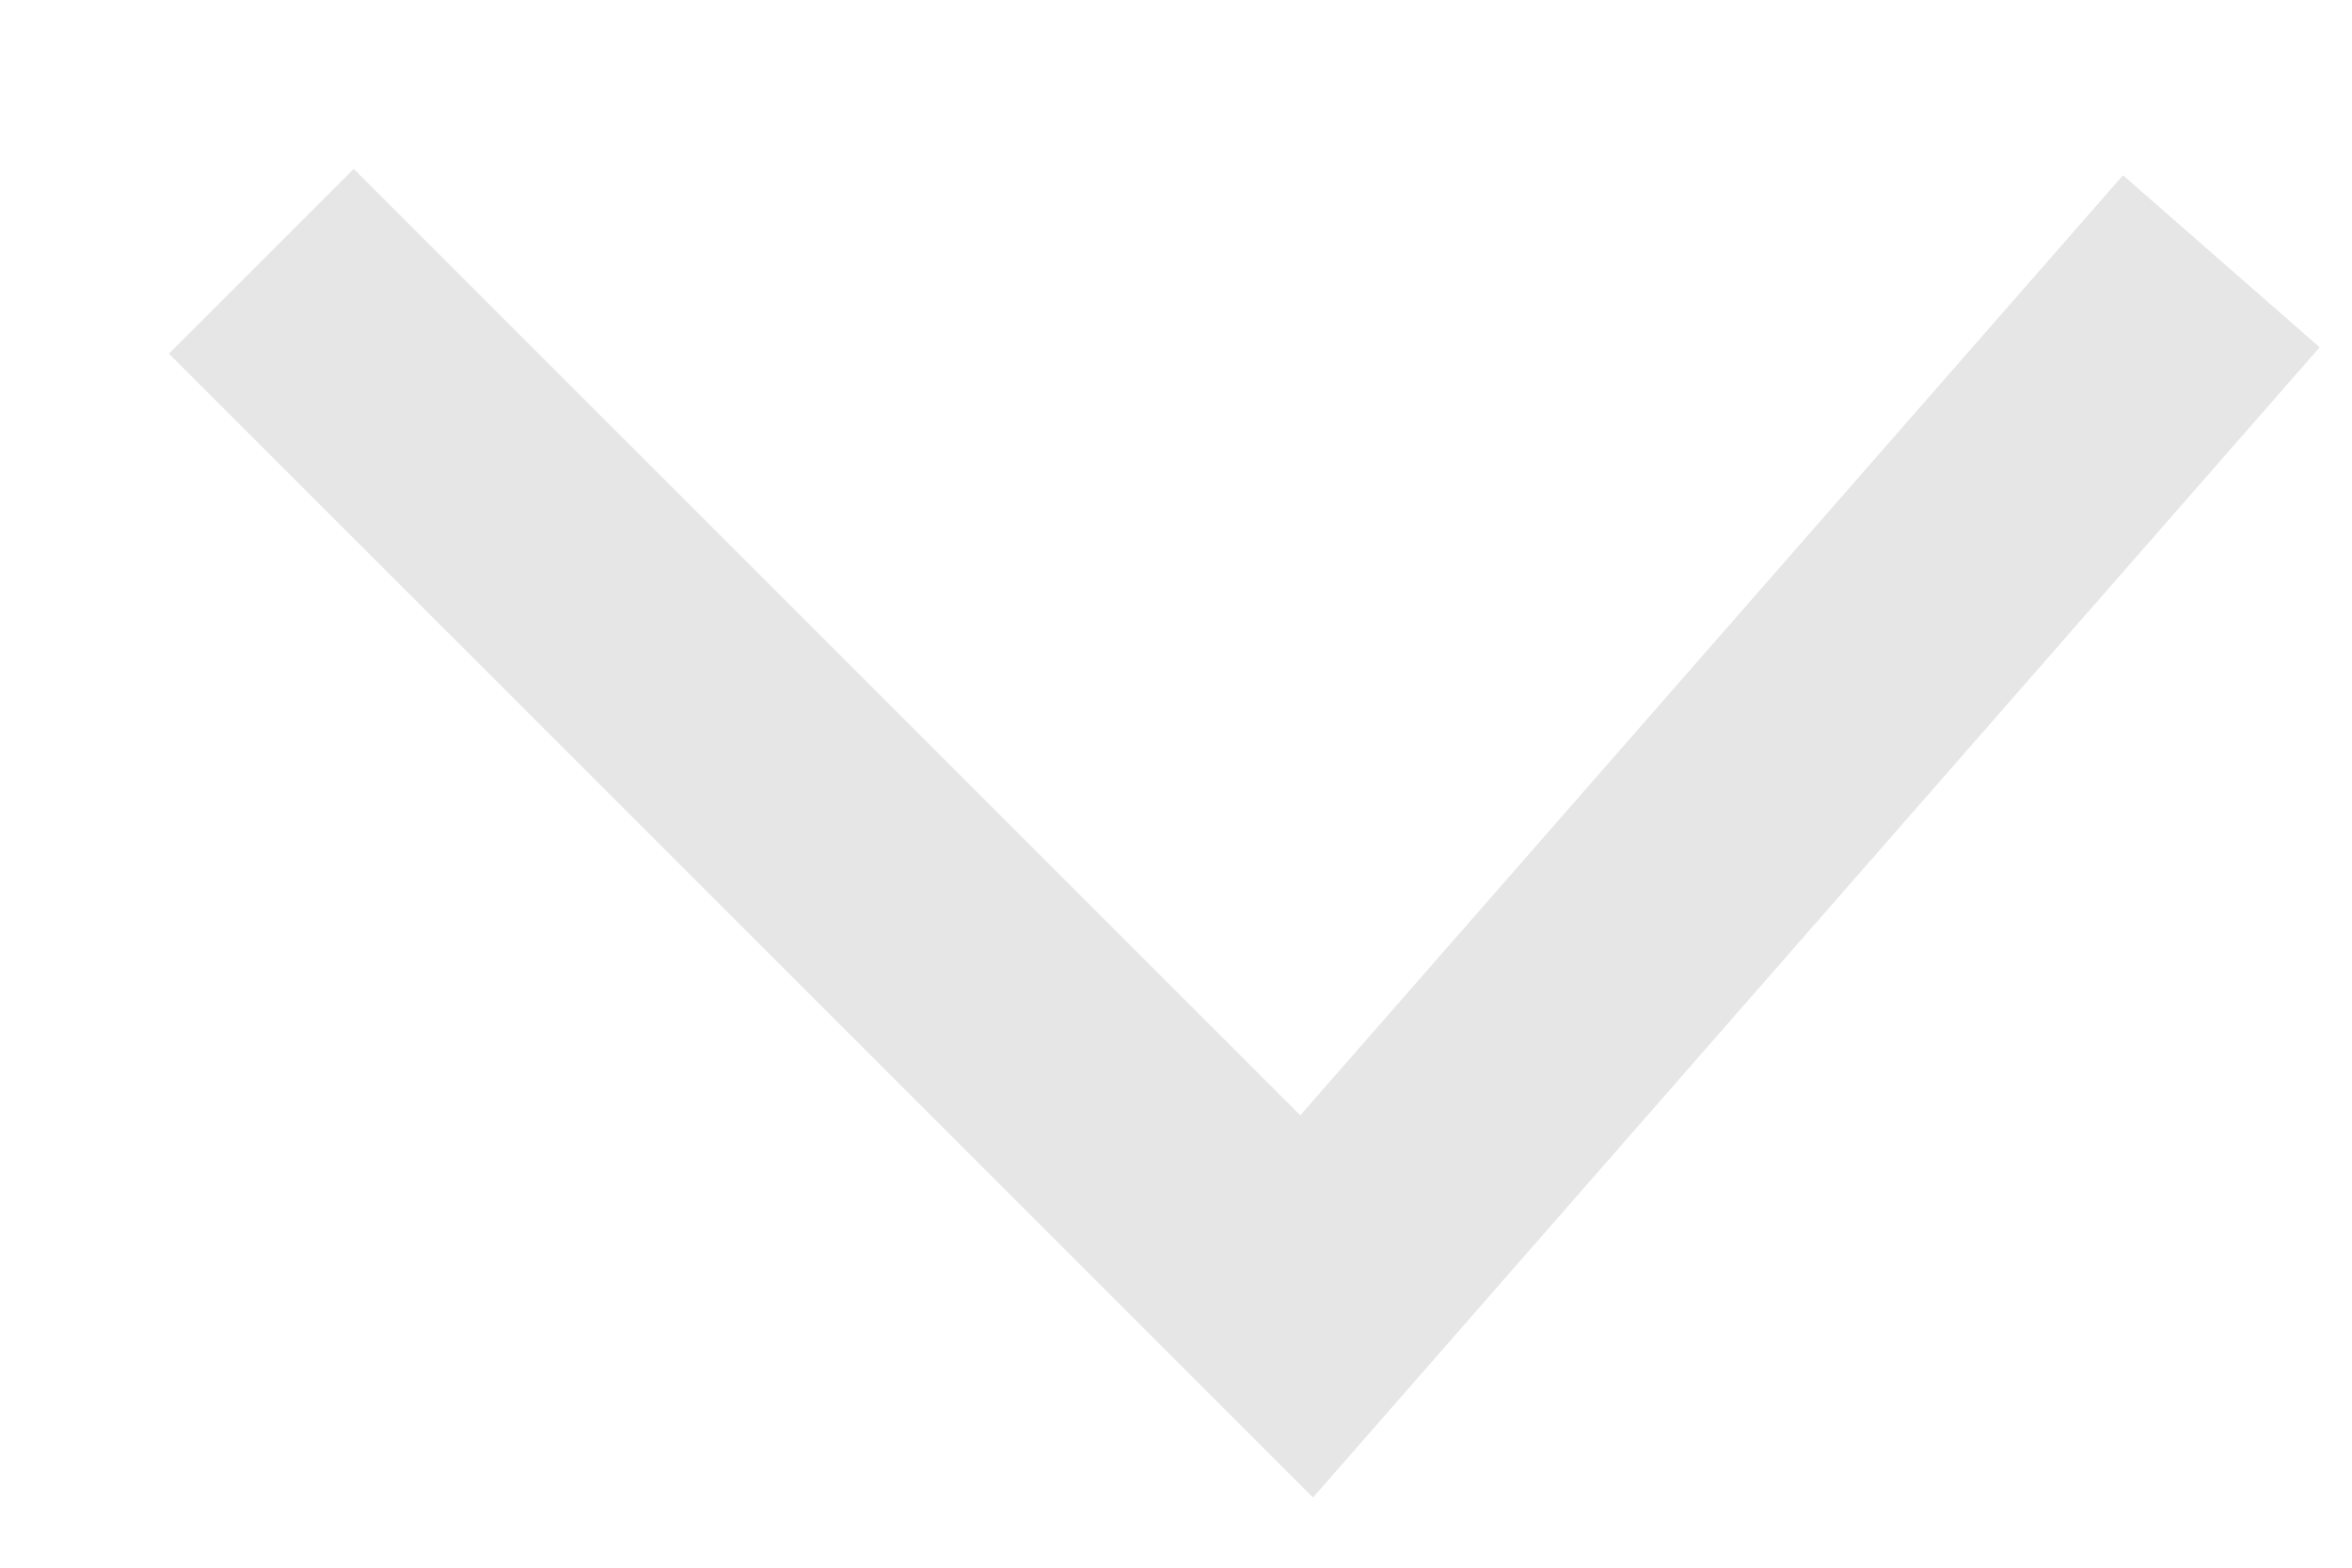
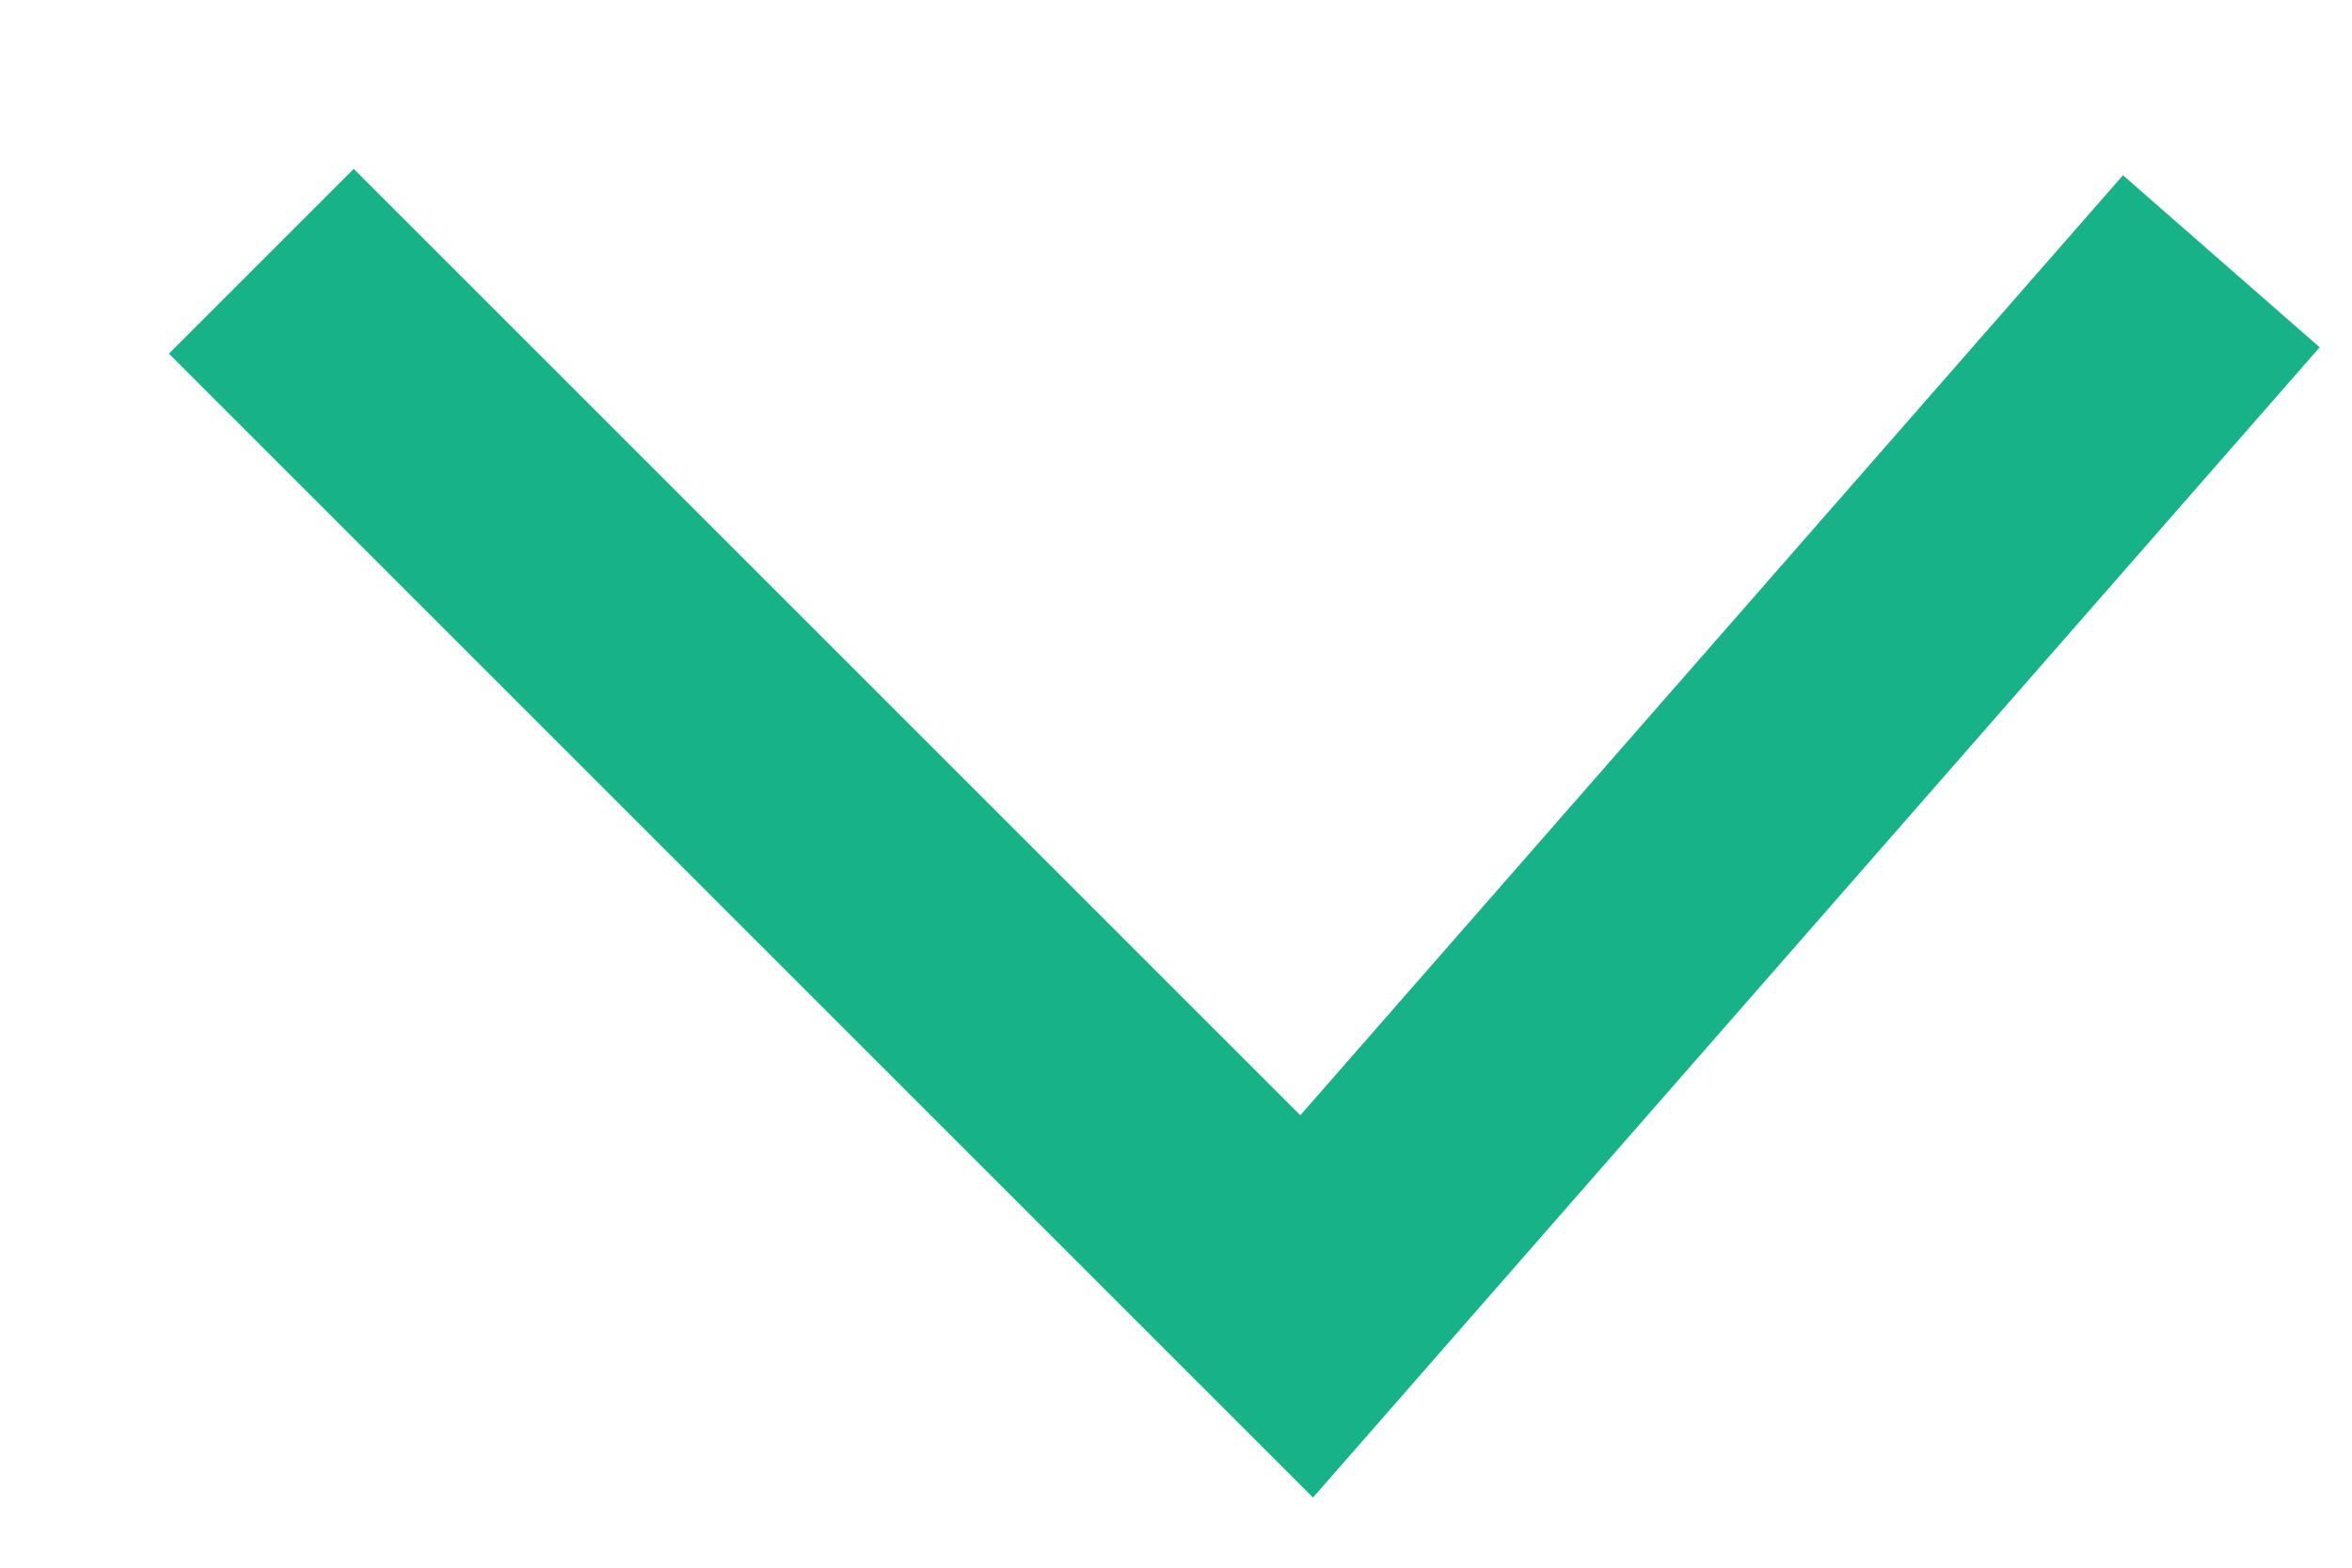
<svg xmlns="http://www.w3.org/2000/svg" width="9" height="6" viewBox="0 0 9 6" fill="none">
-   <path d="M1 1L5 5L8.5 1" stroke="#E6E6E6" />
+   <path d="M1 1L5 5L8.5 1" stroke="#18B289" />
</svg>
